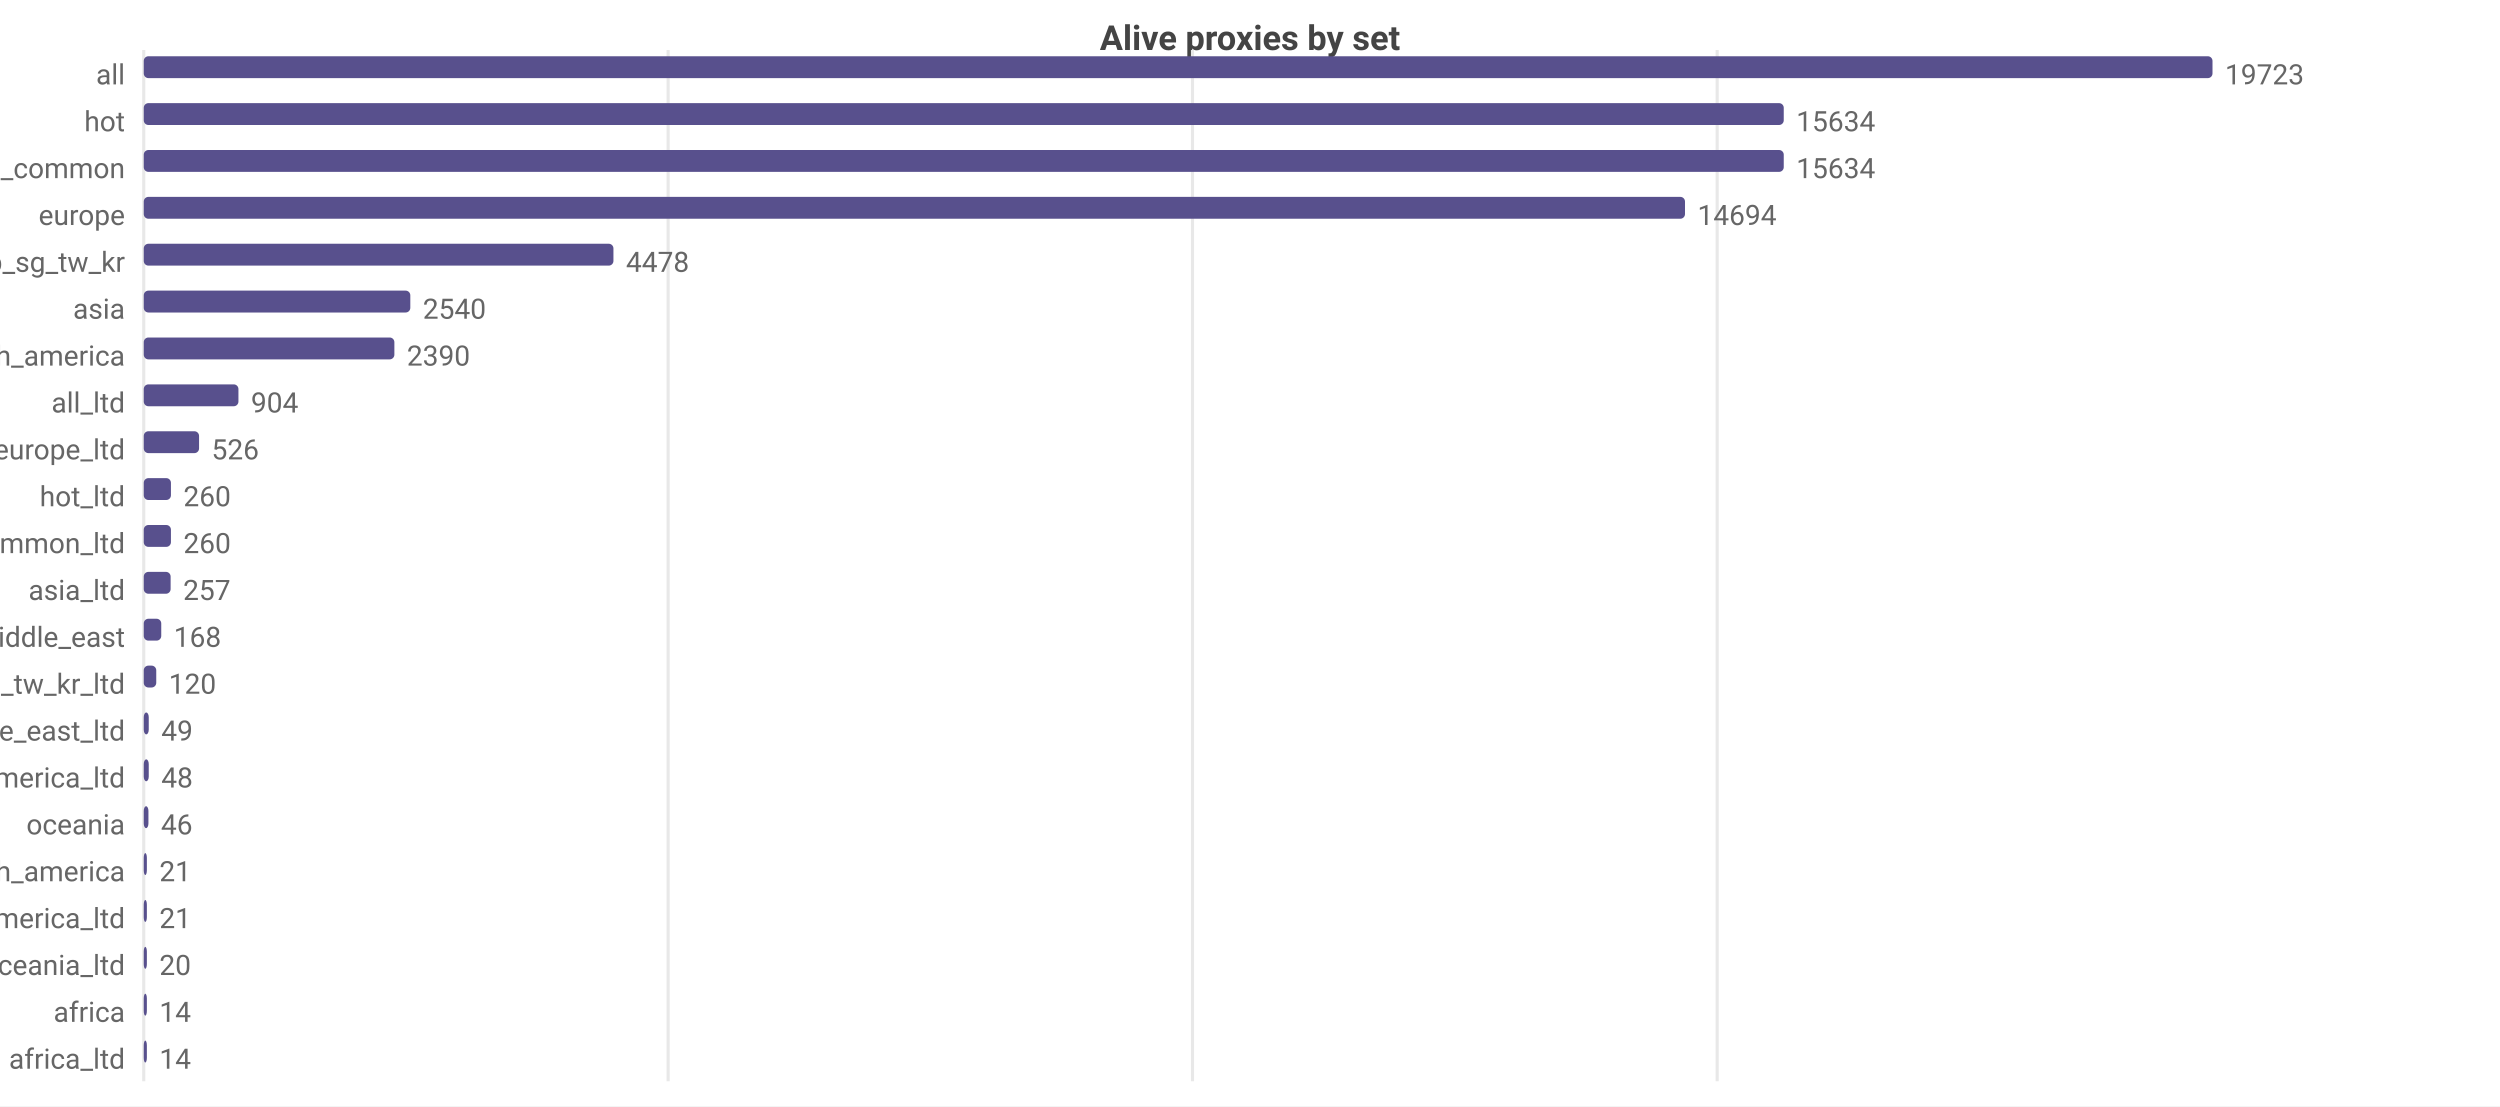
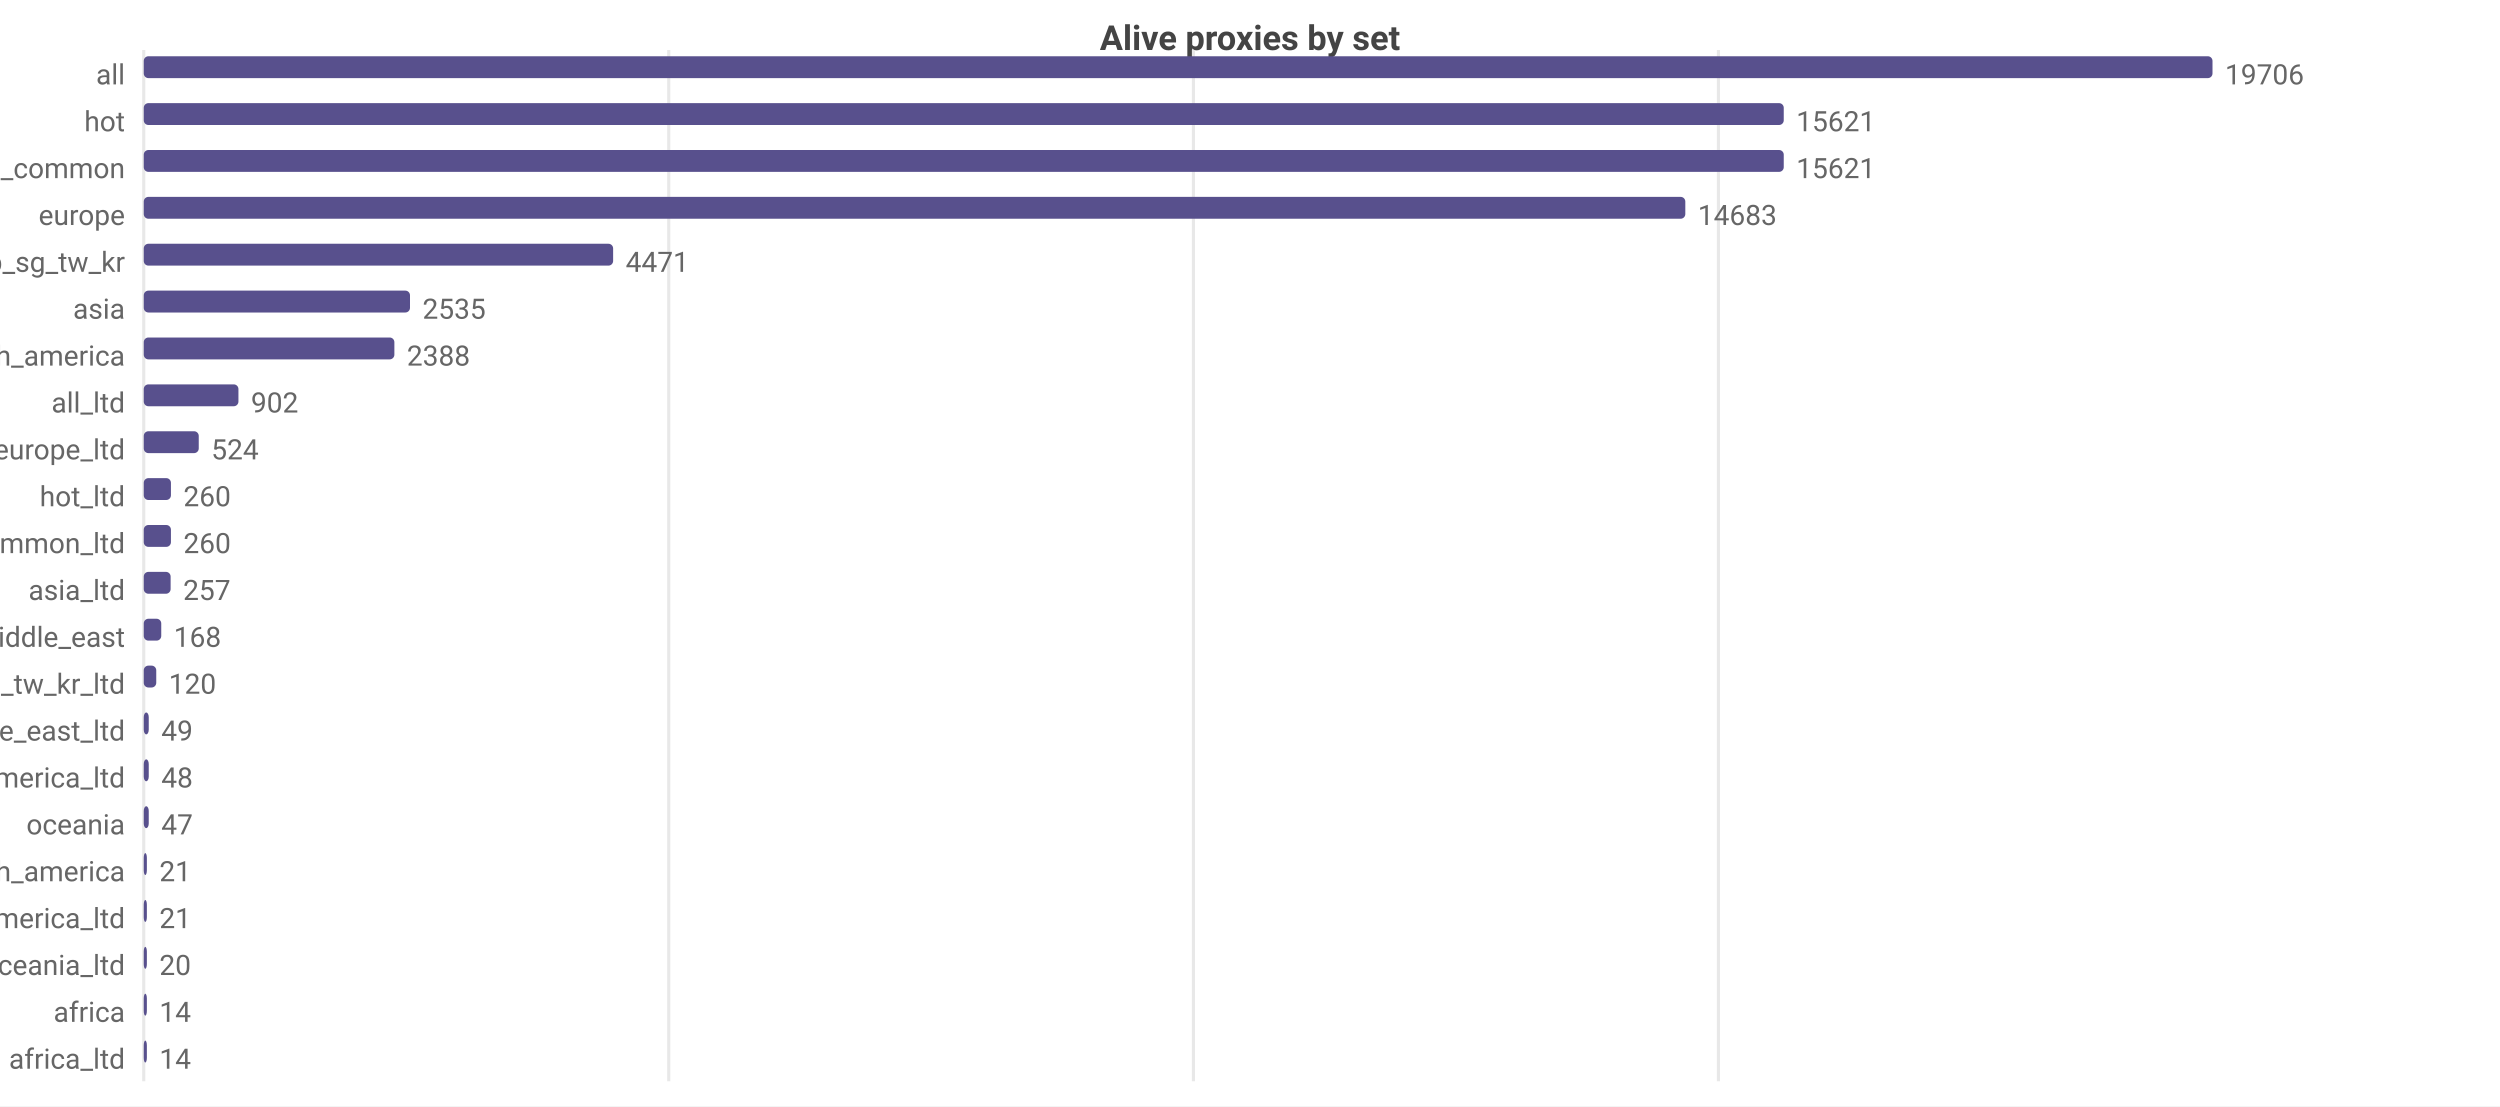
<svg xmlns="http://www.w3.org/2000/svg" width="800" height="354" viewBox="0 0 800 354">
  <rect width="800" height="354" fill="#ffffff" />
  <style>text{font-family:system-ui,-apple-system,'Segoe UI',Roboto,sans-serif}.g{stroke:#e8e8e8;stroke-width:1}.a{stroke:#999;stroke-width:1}.t{font-size:9px;fill:#666}.m{font-size:9px;text-anchor:middle;fill:#666}.e{font-size:9px;text-anchor:end;fill:#666}.l{font-size:10px;fill:#333}.tt{font-size:11px;font-weight:600;text-anchor:middle;fill:#444}</style>
  <text class="tt" x="400.0" y="16">Alive proxies by set</text>
  <line class="g" x1="46" y1="16" x2="46" y2="346" />
-   <line class="g" x1="213.8" y1="16" x2="213.8" y2="346" />
-   <line class="g" x1="381.6" y1="16" x2="381.6" y2="346" />
-   <line class="g" x1="549.5" y1="16" x2="549.5" y2="346" />
+   <line class="g" x1="214.0" y1="16" x2="214.0" y2="346" />
+   <line class="g" x1="381.9" y1="16" x2="381.9" y2="346" />
+   <line class="g" x1="549.9" y1="16" x2="549.9" y2="346" />
  <text class="e" x="40" y="27">all</text>
  <rect x="46" y="18" width="662" height="7" fill="#58508d" rx="1.5" />
-   <text class="t" x="712" y="27">19723</text>
+   <text class="t" x="712" y="27">19706</text>
  <text class="e" x="40" y="42">hot</text>
  <rect x="46" y="33" width="524.8" height="7" fill="#58508d" rx="1.5" />
-   <text class="t" x="574.8" y="42">15634</text>
+   <text class="t" x="574.8" y="42">15621</text>
  <text class="e" x="40" y="57">cn_common</text>
  <rect x="46" y="48" width="524.8" height="7" fill="#58508d" rx="1.5" />
-   <text class="t" x="574.8" y="57">15634</text>
+   <text class="t" x="574.8" y="57">15621</text>
  <text class="e" x="40" y="72">europe</text>
-   <rect x="46" y="63" width="493.2" height="7" fill="#58508d" rx="1.5" />
-   <text class="t" x="543.2" y="72">14694</text>
+   <rect x="46" y="63" width="493.3" height="7" fill="#58508d" rx="1.5" />
+   <text class="t" x="543.3" y="72">14683</text>
  <text class="e" x="40" y="87">hk_us_jp_sg_tw_kr</text>
-   <rect x="46" y="78" width="150.3" height="7" fill="#58508d" rx="1.5" />
-   <text class="t" x="200.3" y="87">4478</text>
+   <rect x="46" y="78" width="150.2" height="7" fill="#58508d" rx="1.5" />
+   <text class="t" x="200.2" y="87">4471</text>
  <text class="e" x="40" y="102">asia</text>
-   <rect x="46" y="93" width="85.3" height="7" fill="#58508d" rx="1.5" />
-   <text class="t" x="135.3" y="102">2540</text>
+   <rect x="46" y="93" width="85.2" height="7" fill="#58508d" rx="1.5" />
+   <text class="t" x="135.2" y="102">2535</text>
  <text class="e" x="40" y="117">north_america</text>
  <rect x="46" y="108" width="80.2" height="7" fill="#58508d" rx="1.5" />
-   <text class="t" x="130.2" y="117">2390</text>
+   <text class="t" x="130.2" y="117">2388</text>
  <text class="e" x="40" y="132">all_ltd</text>
  <rect x="46" y="123" width="30.3" height="7" fill="#58508d" rx="1.5" />
-   <text class="t" x="80.3" y="132">904</text>
+   <text class="t" x="80.3" y="132">902</text>
  <text class="e" x="40" y="147">europe_ltd</text>
-   <rect x="46" y="138" width="17.7" height="7" fill="#58508d" rx="1.5" />
-   <text class="t" x="67.7" y="147">526</text>
+   <rect x="46" y="138" width="17.6" height="7" fill="#58508d" rx="1.5" />
+   <text class="t" x="67.6" y="147">524</text>
  <text class="e" x="40" y="162">hot_ltd</text>
  <rect x="46" y="153" width="8.7" height="7" fill="#58508d" rx="1.5" />
  <text class="t" x="58.7" y="162">260</text>
  <text class="e" x="40" y="177">cn_common_ltd</text>
  <rect x="46" y="168" width="8.7" height="7" fill="#58508d" rx="1.5" />
  <text class="t" x="58.7" y="177">260</text>
  <text class="e" x="40" y="192">asia_ltd</text>
  <rect x="46" y="183" width="8.6" height="7" fill="#58508d" rx="1.5" />
  <text class="t" x="58.6" y="192">257</text>
  <text class="e" x="40" y="207">middle_east</text>
  <rect x="46" y="198" width="5.6" height="7" fill="#58508d" rx="1.5" />
  <text class="t" x="55.6" y="207">168</text>
  <text class="e" x="40" y="222">hk_us_jp_sg_tw_kr_ltd</text>
  <rect x="46" y="213" width="4.0" height="7" fill="#58508d" rx="1.5" />
  <text class="t" x="54.0" y="222">120</text>
  <text class="e" x="40" y="237">middle_east_ltd</text>
  <rect x="46" y="228" width="1.6" height="7" fill="#58508d" rx="1.5" />
  <text class="t" x="51.6" y="237">49</text>
  <text class="e" x="40" y="252">north_america_ltd</text>
  <rect x="46" y="243" width="1.6" height="7" fill="#58508d" rx="1.5" />
  <text class="t" x="51.6" y="252">48</text>
  <text class="e" x="40" y="267">oceania</text>
-   <rect x="46" y="258" width="1.5" height="7" fill="#58508d" rx="1.5" />
-   <text class="t" x="51.5" y="267">46</text>
+   <rect x="46" y="258" width="1.6" height="7" fill="#58508d" rx="1.5" />
+   <text class="t" x="51.6" y="267">47</text>
  <text class="e" x="40" y="282">south_america</text>
  <rect x="46" y="273" width="1" height="7" fill="#58508d" rx="1.5" />
  <text class="t" x="51" y="282">21</text>
  <text class="e" x="40" y="297">south_america_ltd</text>
  <rect x="46" y="288" width="1" height="7" fill="#58508d" rx="1.5" />
  <text class="t" x="51" y="297">21</text>
  <text class="e" x="40" y="312">oceania_ltd</text>
  <rect x="46" y="303" width="1" height="7" fill="#58508d" rx="1.5" />
  <text class="t" x="51" y="312">20</text>
  <text class="e" x="40" y="327">africa</text>
  <rect x="46" y="318" width="1" height="7" fill="#58508d" rx="1.5" />
  <text class="t" x="51" y="327">14</text>
  <text class="e" x="40" y="342">africa_ltd</text>
  <rect x="46" y="333" width="1" height="7" fill="#58508d" rx="1.5" />
  <text class="t" x="51" y="342">14</text>
</svg>
